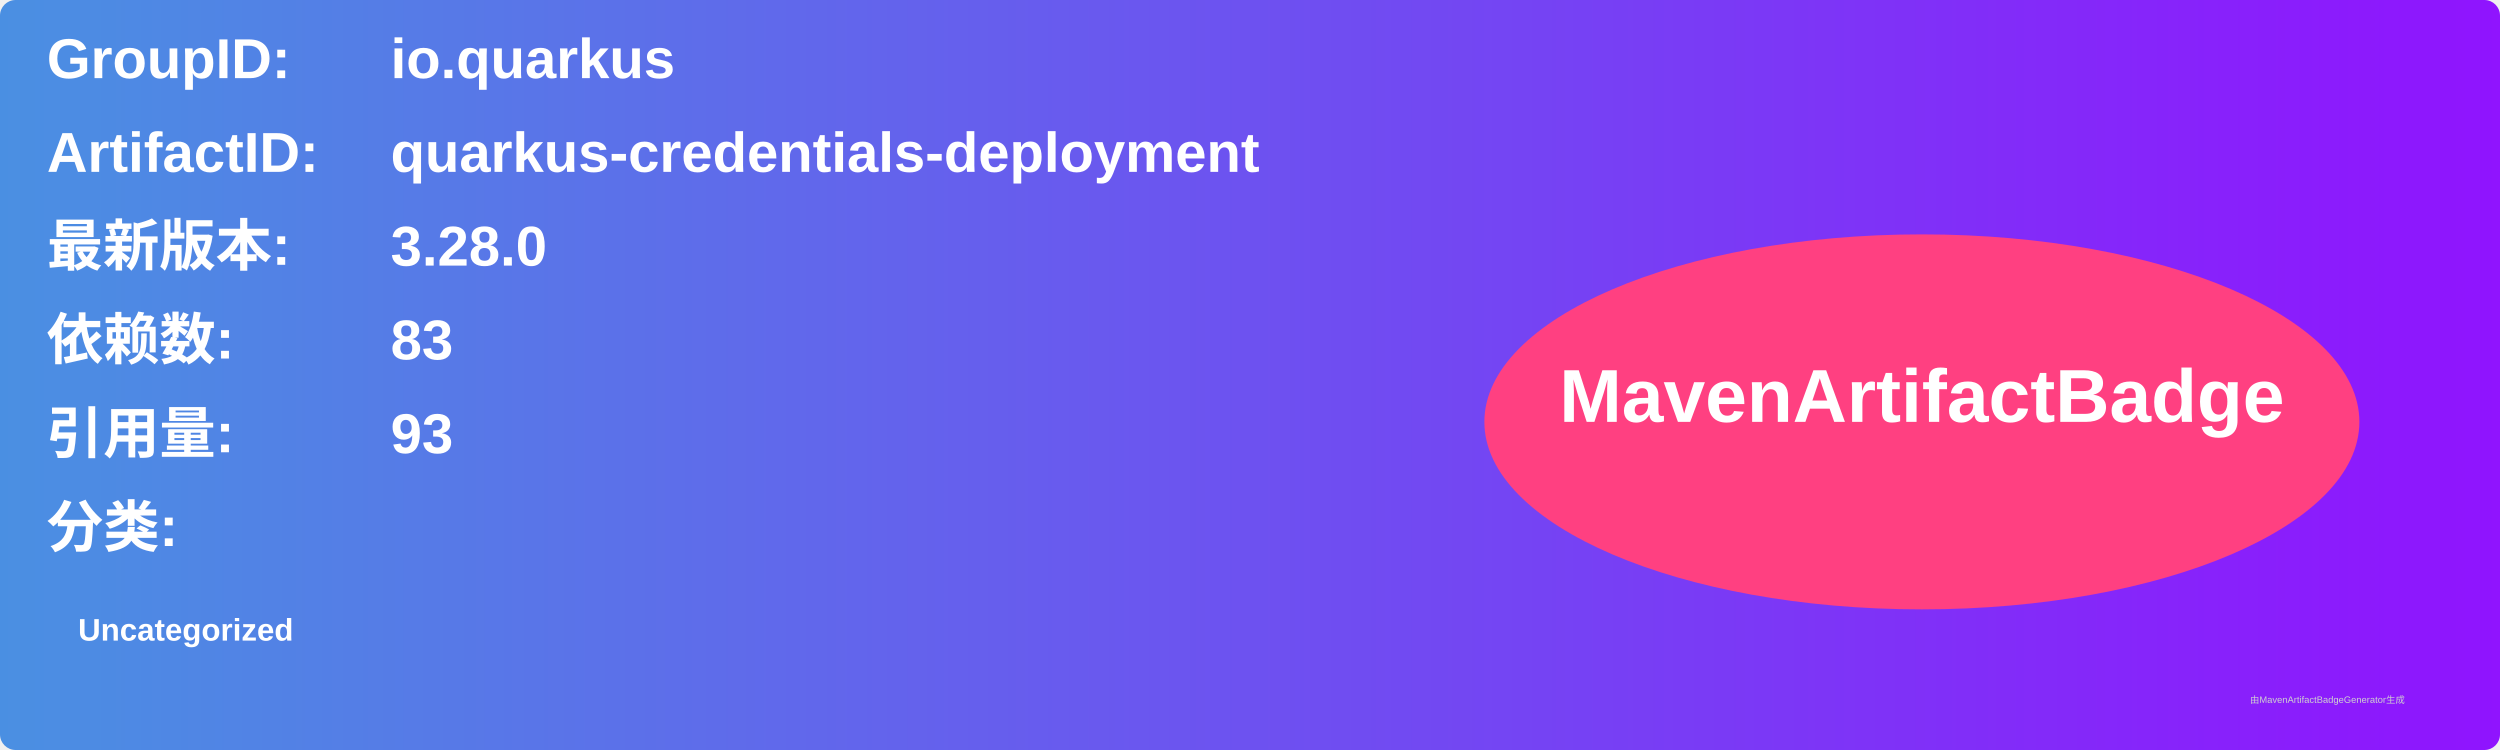
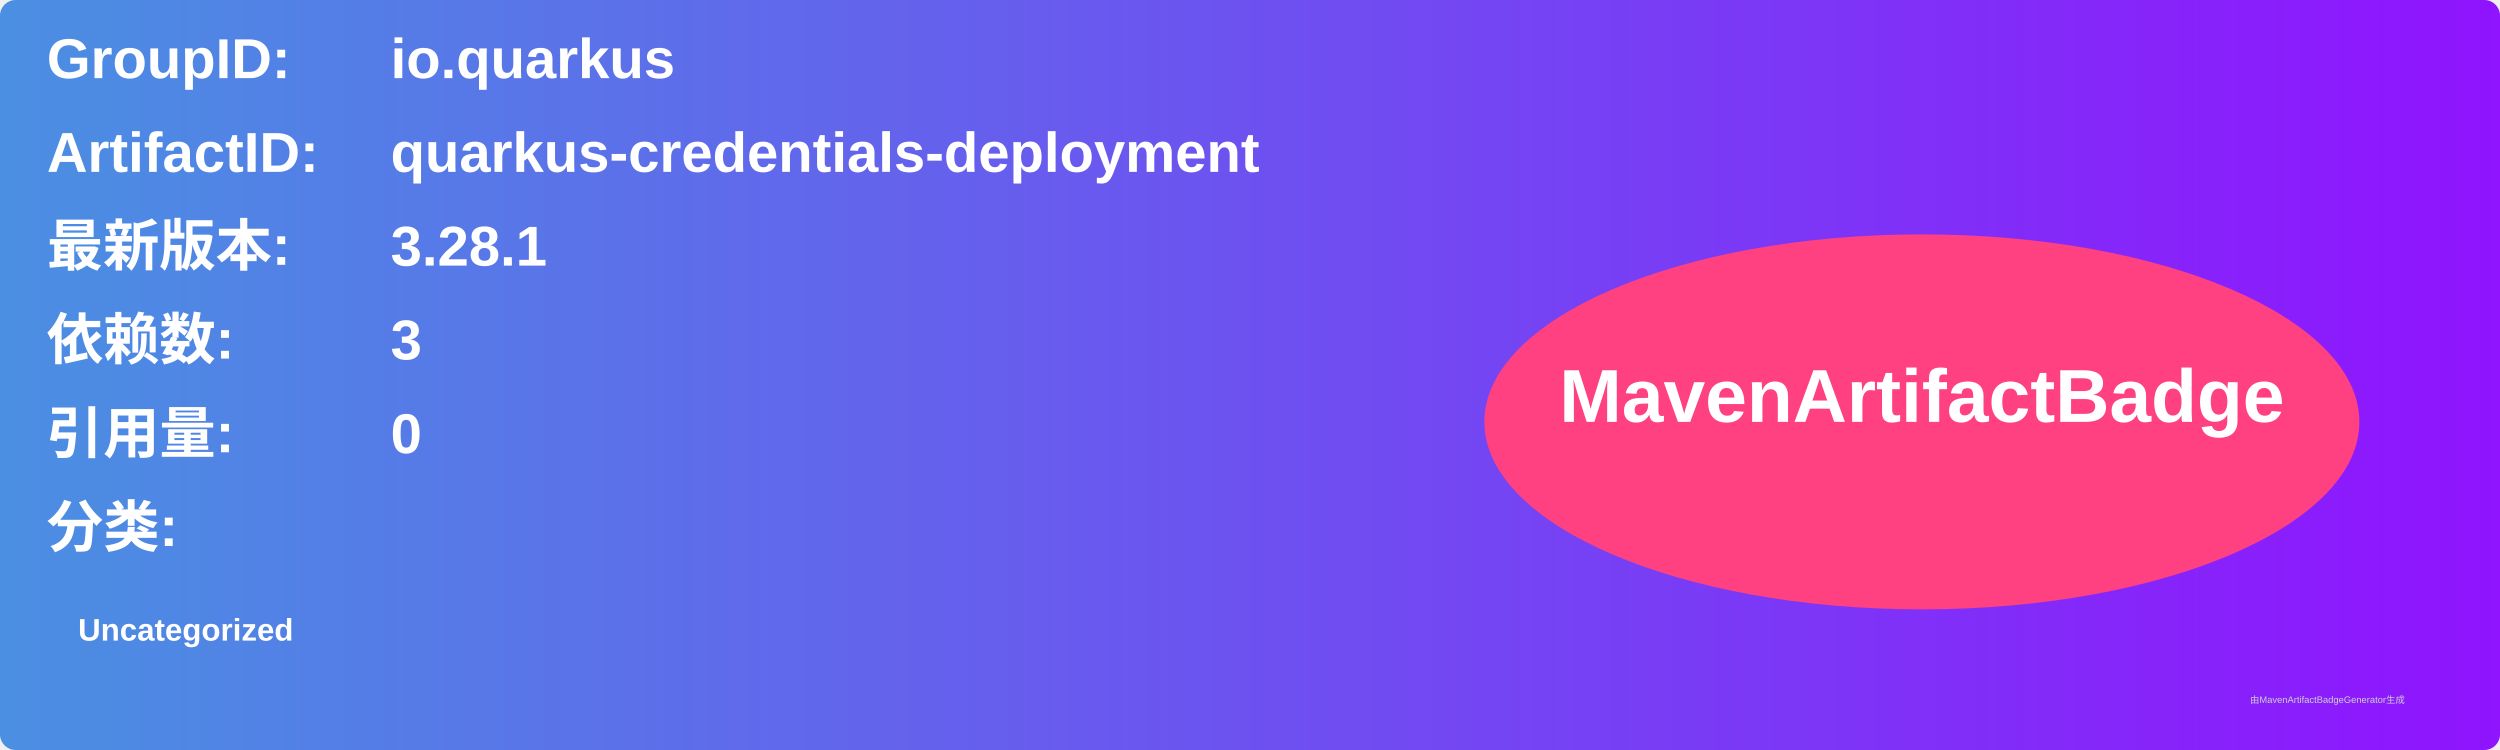
<svg xmlns="http://www.w3.org/2000/svg" width="800" height="240" viewBox="0 0 800 240">
  <linearGradient id="grad" x1="0%" y1="0%" x2="100%" y2="0%">
    <stop offset="0%" stop-color="#4a90e2" />
    <stop offset="100%" stop-color="#9013fe" />
  </linearGradient>
  <rect width="100%" height="100%" rx="5" ry="5" fill="url(#grad)" />
  <g transform="translate(15, 15)">
    <text x="0" y="10" font-family="Arial" font-size="18" fill="white" font-weight="bold" width="260">GroupID:</text>
    <text x="110" y="10" font-family="Arial" font-size="18" fill="white" font-weight="bold" width="460">io.quarkus</text>
    <text x="0" y="40" font-family="Arial" font-size="18" fill="white" font-weight="bold" width="260">ArtifactID:</text>
    <text x="110" y="40" font-family="Arial" font-size="18" fill="white" font-weight="bold" width="460">quarkus-credentials-deployment</text>
    <text x="0" y="70" font-family="Arial" font-size="18" fill="white" font-weight="bold">最新版本:</text>
    <text x="110" y="70" font-family="Arial" font-size="18" fill="white" font-weight="bold">
-       <tspan font-weight="bold">3.28.0</tspan>
+       <tspan font-weight="bold">3.28.1</tspan>
    </text>
    <text x="0" y="100" font-family="Arial" font-size="18" fill="white" font-weight="bold">依赖数: </text>
    <text x="110" y="100" font-family="Arial" font-size="18" fill="white">
-       <tspan font-weight="bold">83</tspan>
+       <tspan font-weight="bold">3</tspan>
    </text>
    <text x="0" y="130" font-family="Arial" font-size="18" fill="white" font-weight="bold">引用量: </text>
    <text x="110" y="130" font-family="Arial" font-size="18" fill="white">
-       <tspan font-weight="bold">93</tspan>
+       <tspan font-weight="bold">0</tspan>
    </text>
    <text x="0" y="160" font-family="Arial" font-size="18" fill="white" font-weight="bold">分类:</text>
    <text x="10" y="190" font-family="Arial" font-size="10" fill="white">
      <tspan font-weight="bold">Uncategorized</tspan>
    </text>
    <ellipse cx="600" cy="120" rx="140" ry="60" fill="#ff4081" />
    <text x="600" y="120" text-anchor="middle" font-family="Arial" font-size="24" fill="white" font-weight="bold">MavenArtifactBadge</text>
  </g>
  <text x="720" y="225" font-family="Arial" font-size="3" fill="#d0d0d0">由MavenArtifactBadgeGenerator生成</text>
</svg>
